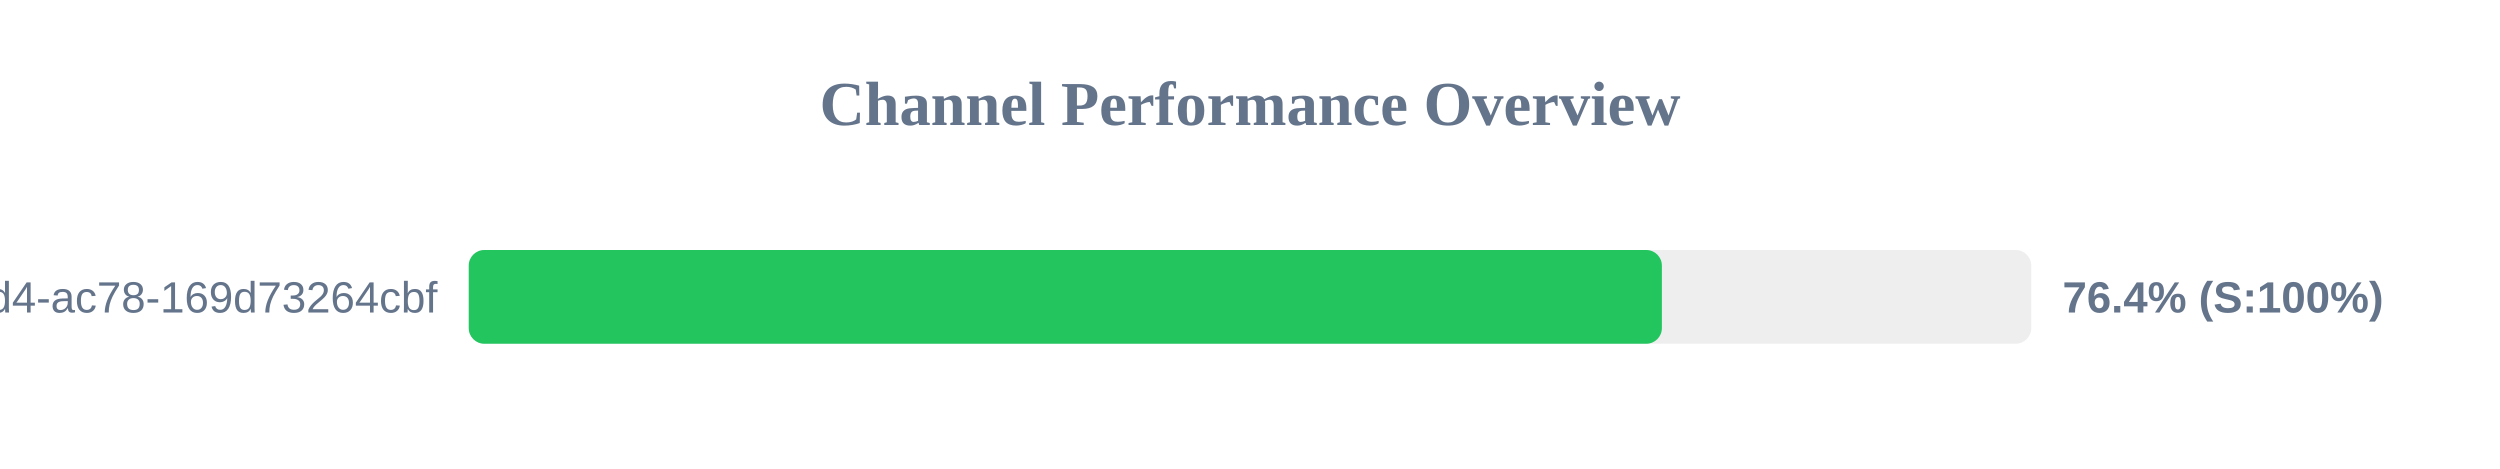
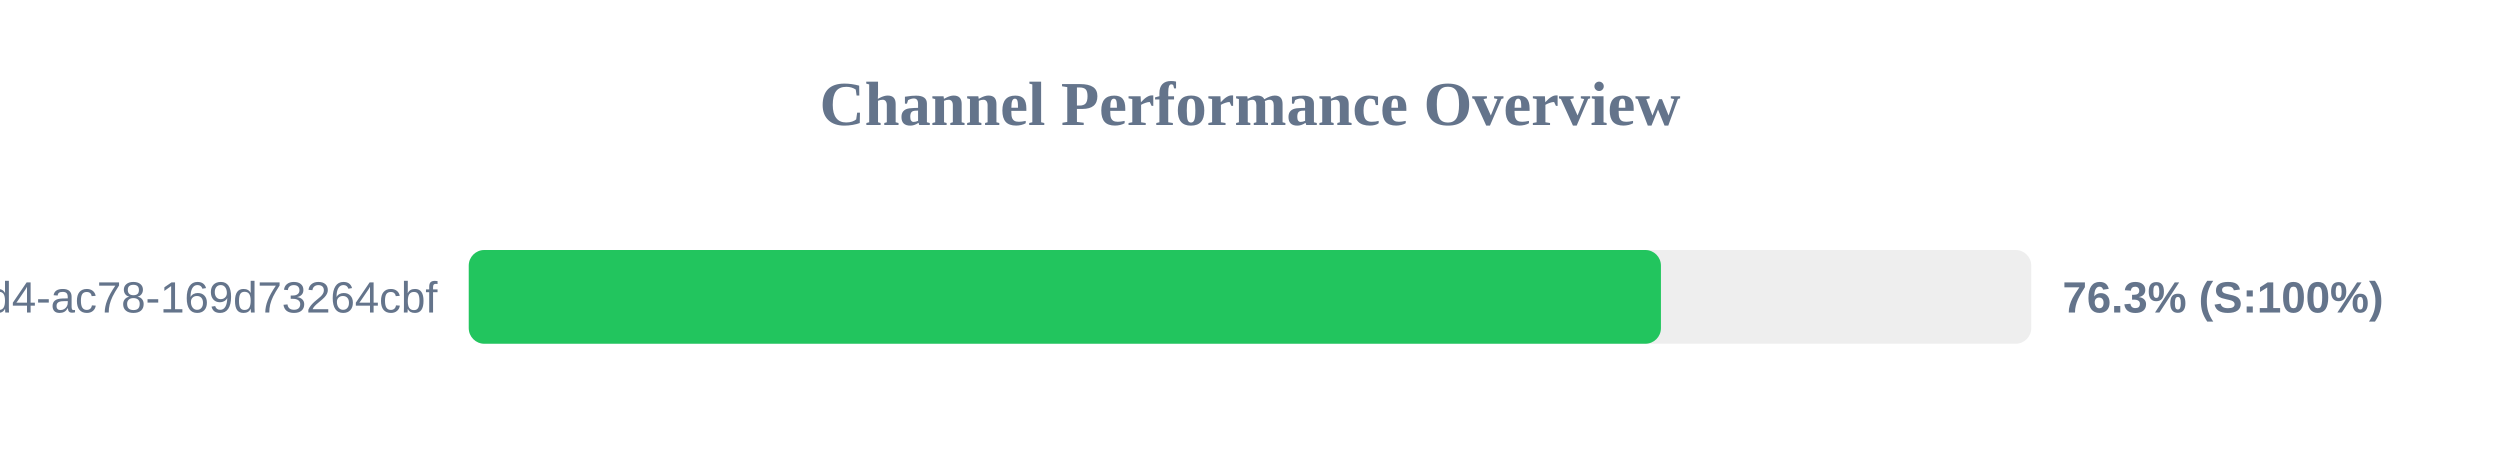
<svg xmlns="http://www.w3.org/2000/svg" width="800" height="150" version="1.1">
  <style>
        .row { font: 14px Arial; fill: #64748b; }
        .score { font: bold 14px Arial; fill: #64748b; }
    </style>
  <text x="400" y="40" text-anchor="middle" font-size="20px" font-weight="bold" fill="#64748b">Channel Performance Overview</text>
  <rect x="150" y="80" width="500" height="30" fill="#eee" rx="5" />
-   <rect x="150" y="80" width="381.8" height="30" fill="#22c55e" rx="5" />
+   <rect x="150" y="80" width="381.5" height="30" fill="#22c55e" rx="5" />
  <text x="140" y="100" text-anchor="end" class="row">?uuid=48c2c901-72e6-46d4-ac78-169d73264cbf</text>
-   <text x="660" y="100" text-anchor="start" class="score">76.4% (S:100%)</text>
+   <text x="660" y="100" text-anchor="start" class="score">76.3% (S:100%)</text>
</svg>
